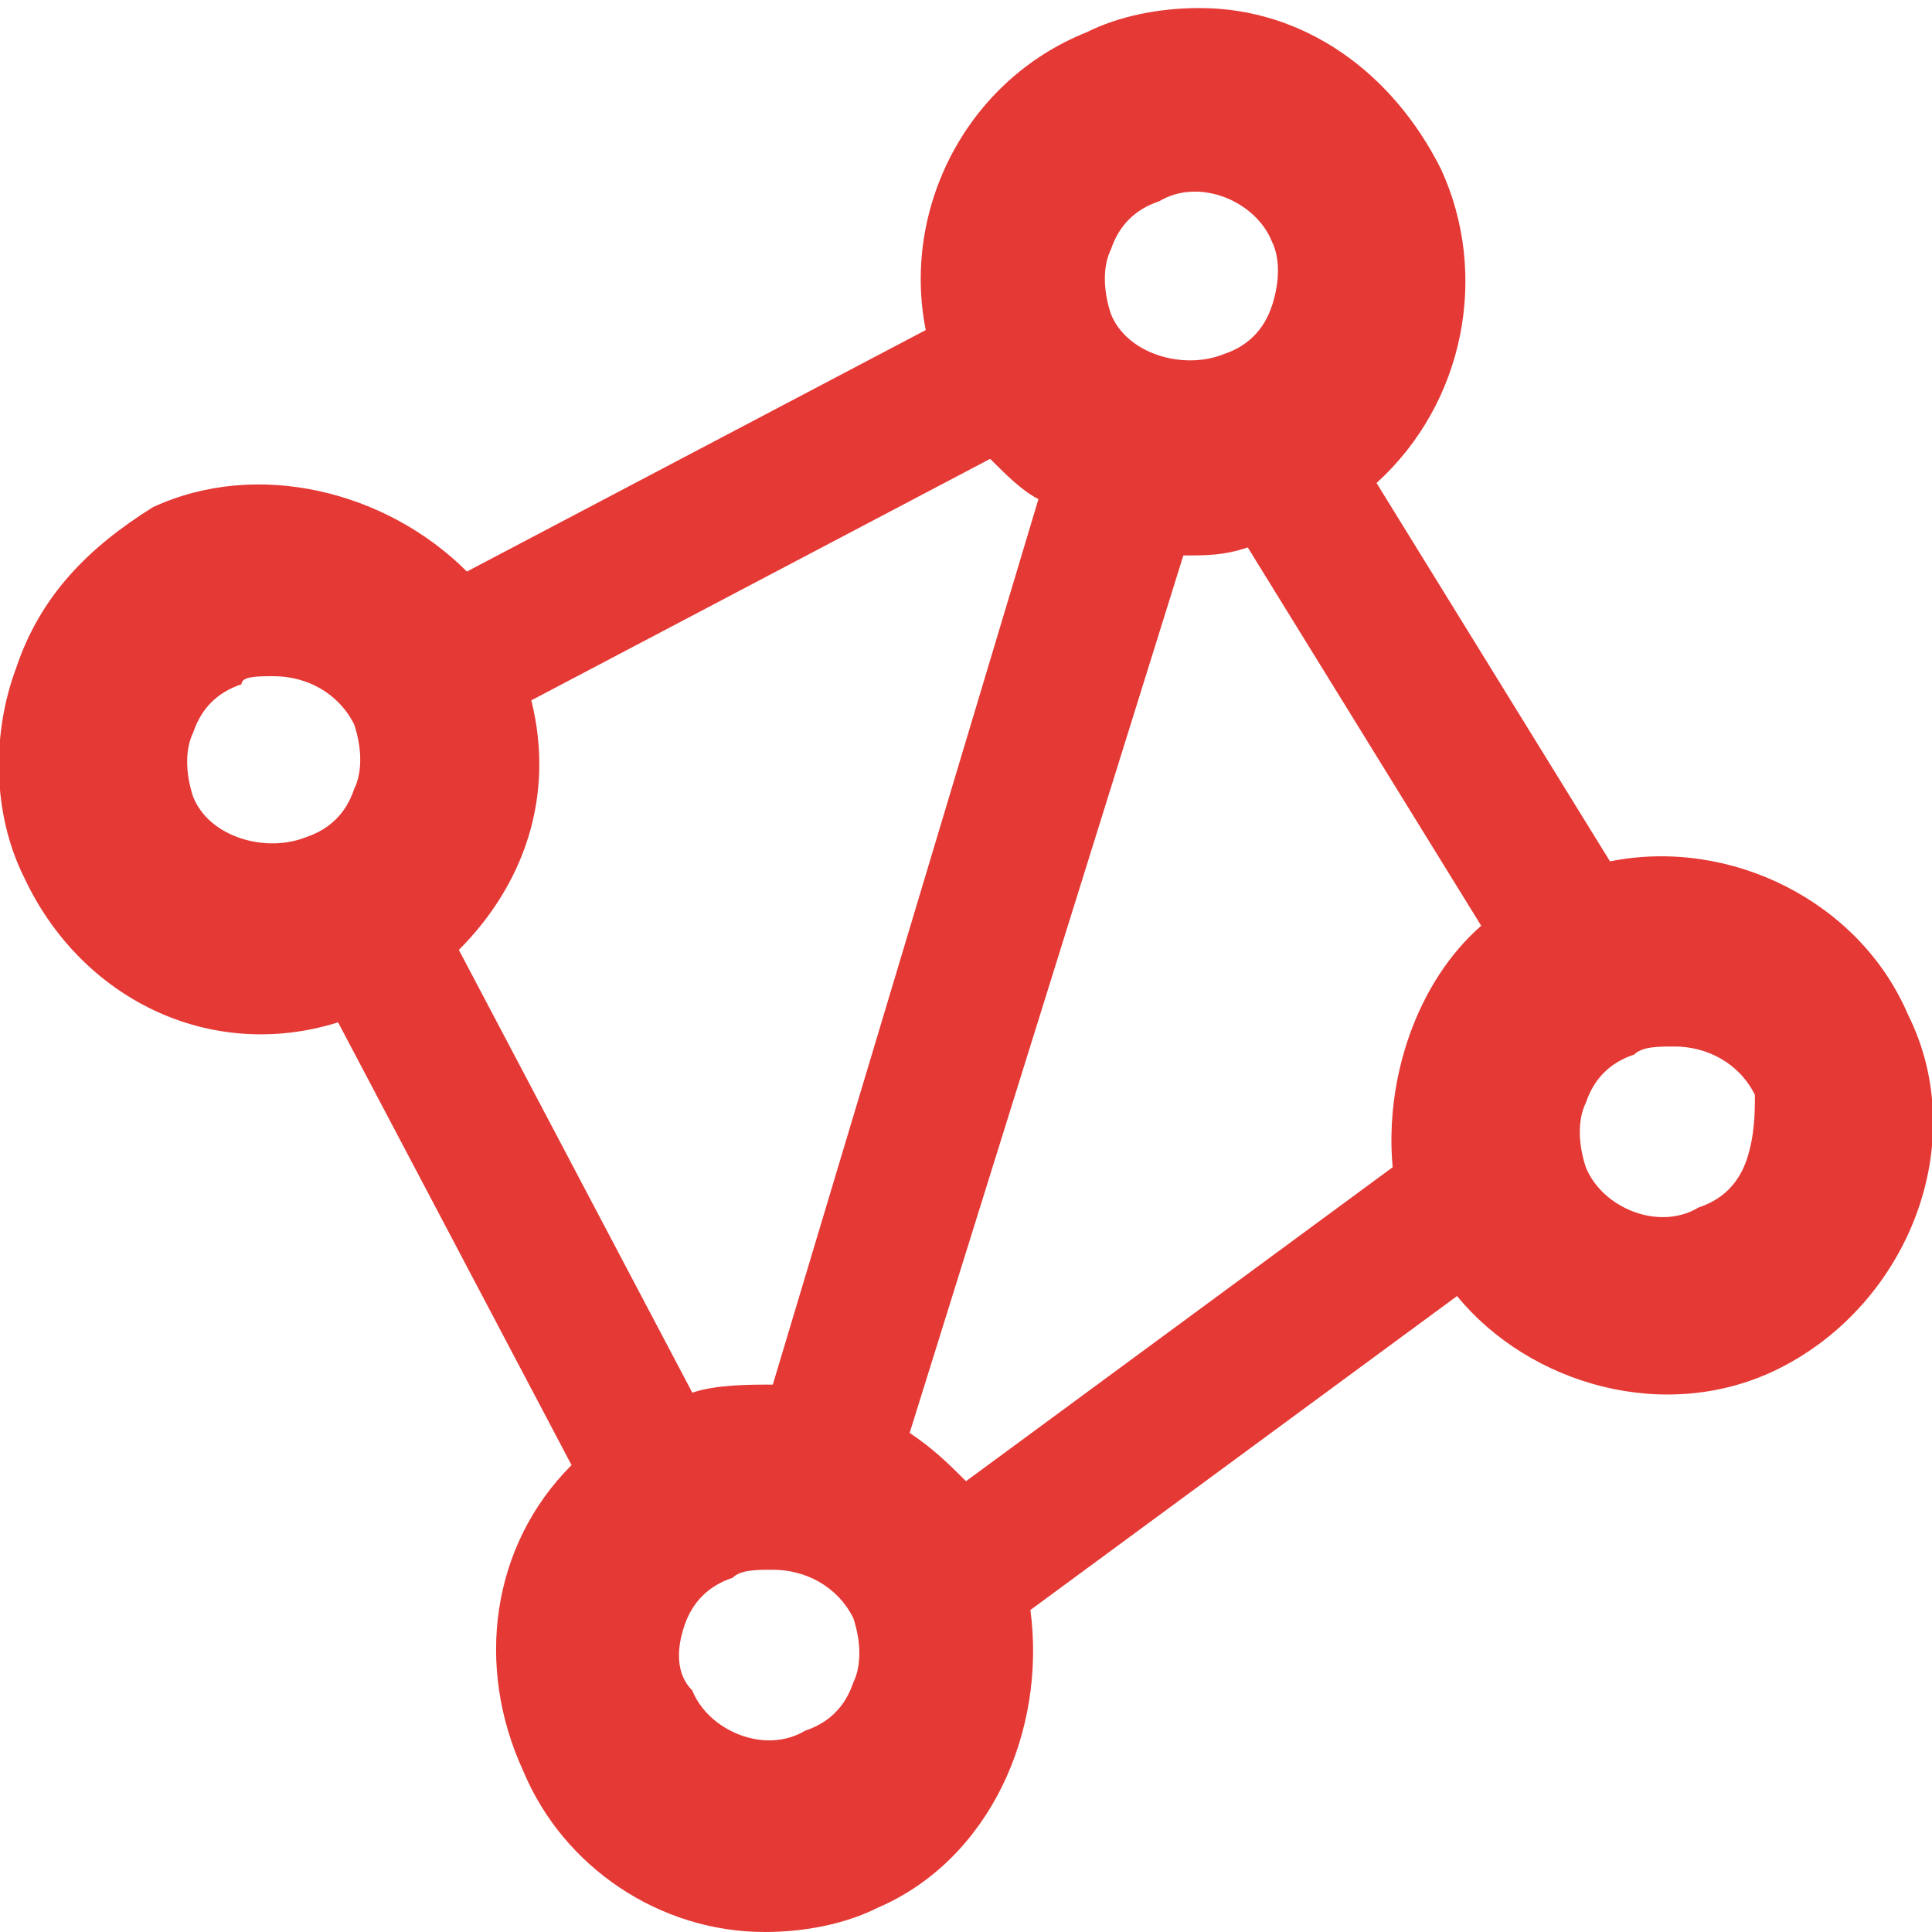
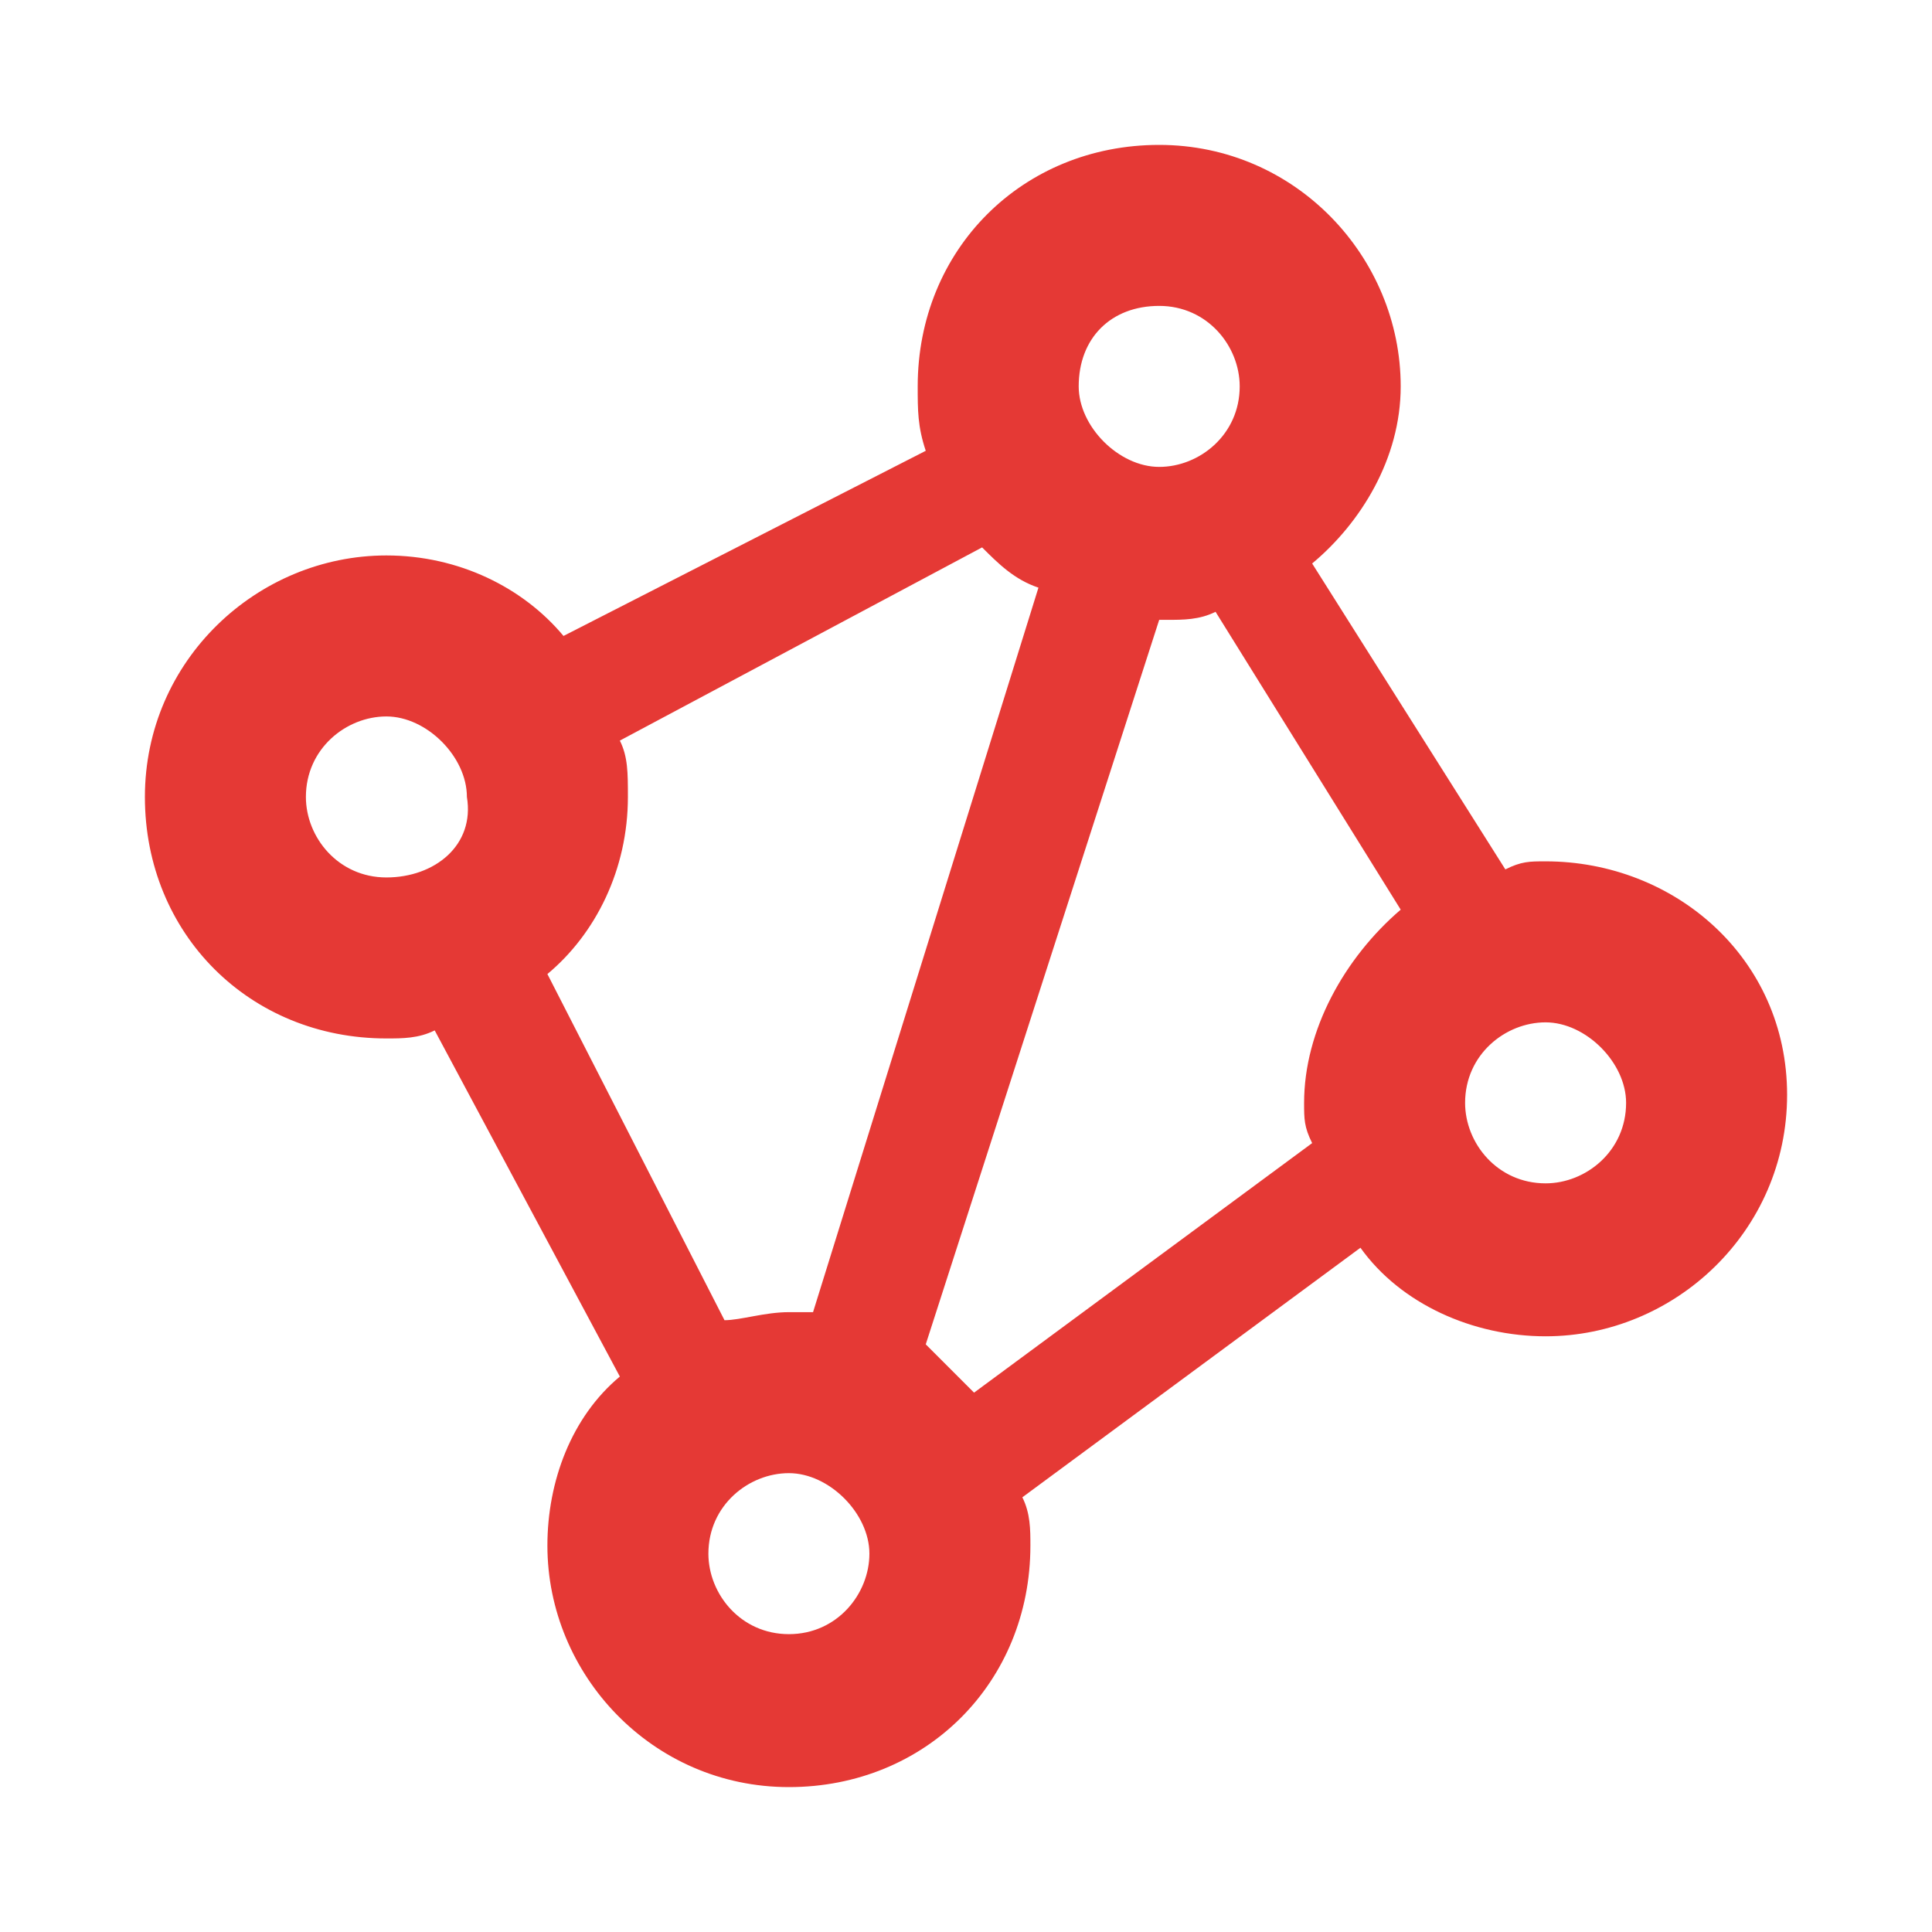
<svg xmlns="http://www.w3.org/2000/svg" version="1.0" viewBox="0 0 24 24">
-   <path d="M23.7,12.6c-0.6-1.4-2.2-2.2-3.7-1.9l-2.9-4.7c1.1-1,1.4-2.6,0.8-3.9c-0.6-1.2-1.7-2-3-2c-0.5,0-1,0.1-1.4,0.3C12,1,11.2,2.6,11.5,4.1l-5.7,3c-1-1-2.6-1.4-3.9-0.8C1.1,6.8,0.5,7.4,0.2,8.3c-0.3,0.8-0.3,1.8,0.1,2.6c0.7,1.5,2.3,2.3,3.9,1.8l2.9,5.5c-1,1-1.2,2.5-0.6,3.8c0.5,1.2,1.7,2,3,2c0.5,0,1-0.1,1.4-0.3c1.4-0.6,2.1-2.2,1.9-3.7l5.3-3.9c0.9,1.1,2.6,1.6,4,0.9c0.8-0.4,1.4-1.1,1.7-1.9C24.1,14.3,24.1,13.4,23.7,12.6z M4.4,9.8c-0.1,0.3-0.3,0.5-0.6,0.6c-0.5,0.2-1.2,0-1.4-0.5c-0.1-0.3-0.1-0.6,0-0.8c0.1-0.3,0.3-0.5,0.6-0.6C3,8.4,3.2,8.4,3.4,8.4c0.4,0,0.8,0.2,1,0.6C4.5,9.3,4.5,9.6,4.4,9.8z M17.3,14.5L12,18.4c-0.2-0.2-0.4-0.4-0.7-0.6l3.4-10.9c0.3,0,0.5,0,0.8-0.1l2.9,4.7C17.6,12.2,17.2,13.4,17.3,14.5z M6.6,8.7l5.7-3c0.2,0.2,0.4,0.4,0.6,0.5L9.6,17.2c-0.3,0-0.7,0-1,0.1l-2.9-5.5C6.5,11,6.9,9.9,6.6,8.7z M15.8,3.8c-0.1,0.3-0.3,0.5-0.6,0.6c-0.5,0.2-1.2,0-1.4-0.5c-0.1-0.3-0.1-0.6,0-0.8c0.1-0.3,0.3-0.5,0.6-0.6c0.5-0.3,1.2,0,1.4,0.5C15.9,3.2,15.9,3.5,15.8,3.8zM8.5,20.2c0.1-0.3,0.3-0.5,0.6-0.6c0.1-0.1,0.3-0.1,0.5-0.1c0.4,0,0.8,0.2,1,0.6c0.1,0.3,0.1,0.6,0,0.8c-0.1,0.3-0.3,0.5-0.6,0.6c-0.5,0.3-1.2,0-1.4-0.5C8.4,20.8,8.4,20.5,8.5,20.2z M21.7,14.4c-0.1,0.3-0.3,0.5-0.6,0.6c-0.5,0.3-1.2,0-1.4-0.5c-0.1-0.3-0.1-0.6,0-0.8c0.1-0.3,0.3-0.5,0.6-0.6c0.1-0.1,0.3-0.1,0.5-0.1c0.4,0,0.8,0.2,1,0.6C21.8,13.8,21.8,14.1,21.7,14.4z" fill="#e53935" />
+   <path d="M19.2,10.7c-0.2,0-0.3,0-0.5,0.1L16.3,7c0.6-0.5,1.1-1.3,1.1-2.2c0-1.6-1.3-3-3-3s-3,1.3-3,3c0,0.3,0,0.5,0.1,0.8L7,7.9c-0.5-0.6-1.3-1-2.2-1c-1.6,0-3,1.3-3,3s1.3,3,3,3c0.2,0,0.4,0,0.6-0.1l2.3,4.3c-0.6,0.5-0.9,1.3-0.9,2.1c0,1.6,1.3,3,3,3s3-1.3,3-3c0-0.2,0-0.4-0.1-0.6l4.2-3.1c0.5,0.7,1.4,1.1,2.3,1.1c1.6,0,3-1.3,3-3S20.8,10.7,19.2,10.7z M14.4,3.8c0.6,0,1,0.5,1,1c0,0.6-0.5,1-1,1s-1-0.5-1-1C13.4,4.2,13.8,3.8,14.4,3.8z M4.8,10.9c-0.6,0-1-0.5-1-1c0-0.6,0.5-1,1-1s1,0.5,1,1C5.9,10.5,5.4,10.9,4.8,10.9z M6.8,12.1c0.6-0.5,1-1.3,1-2.2c0-0.3,0-0.5-0.1-0.7l4.5-2.4c0.2,0.2,0.4,0.4,0.7,0.5l-2.8,9c-0.1,0-0.2,0-0.3,0c-0.3,0-0.6,0.1-0.8,0.1L6.8,12.1z M9.8,20.3c-0.6,0-1-0.5-1-1c0-0.6,0.5-1,1-1s1,0.5,1,1C10.8,19.8,10.4,20.3,9.8,20.3z M16.2,13.7c0,0.2,0,0.3,0.1,0.5l-4.2,3.1c-0.2-0.2-0.4-0.4-0.6-0.6l2.9-9c0,0,0.1,0,0.1,0c0.2,0,0.4,0,0.6-0.1l2.3,3.7C16.7,11.9,16.2,12.8,16.2,13.7z M19.2,14.7c-0.6,0-1-0.5-1-1c0-0.6,0.5-1,1-1s1,0.5,1,1C20.2,14.3,19.7,14.7,19.2,14.7z" fill="#e53935" />
</svg>
